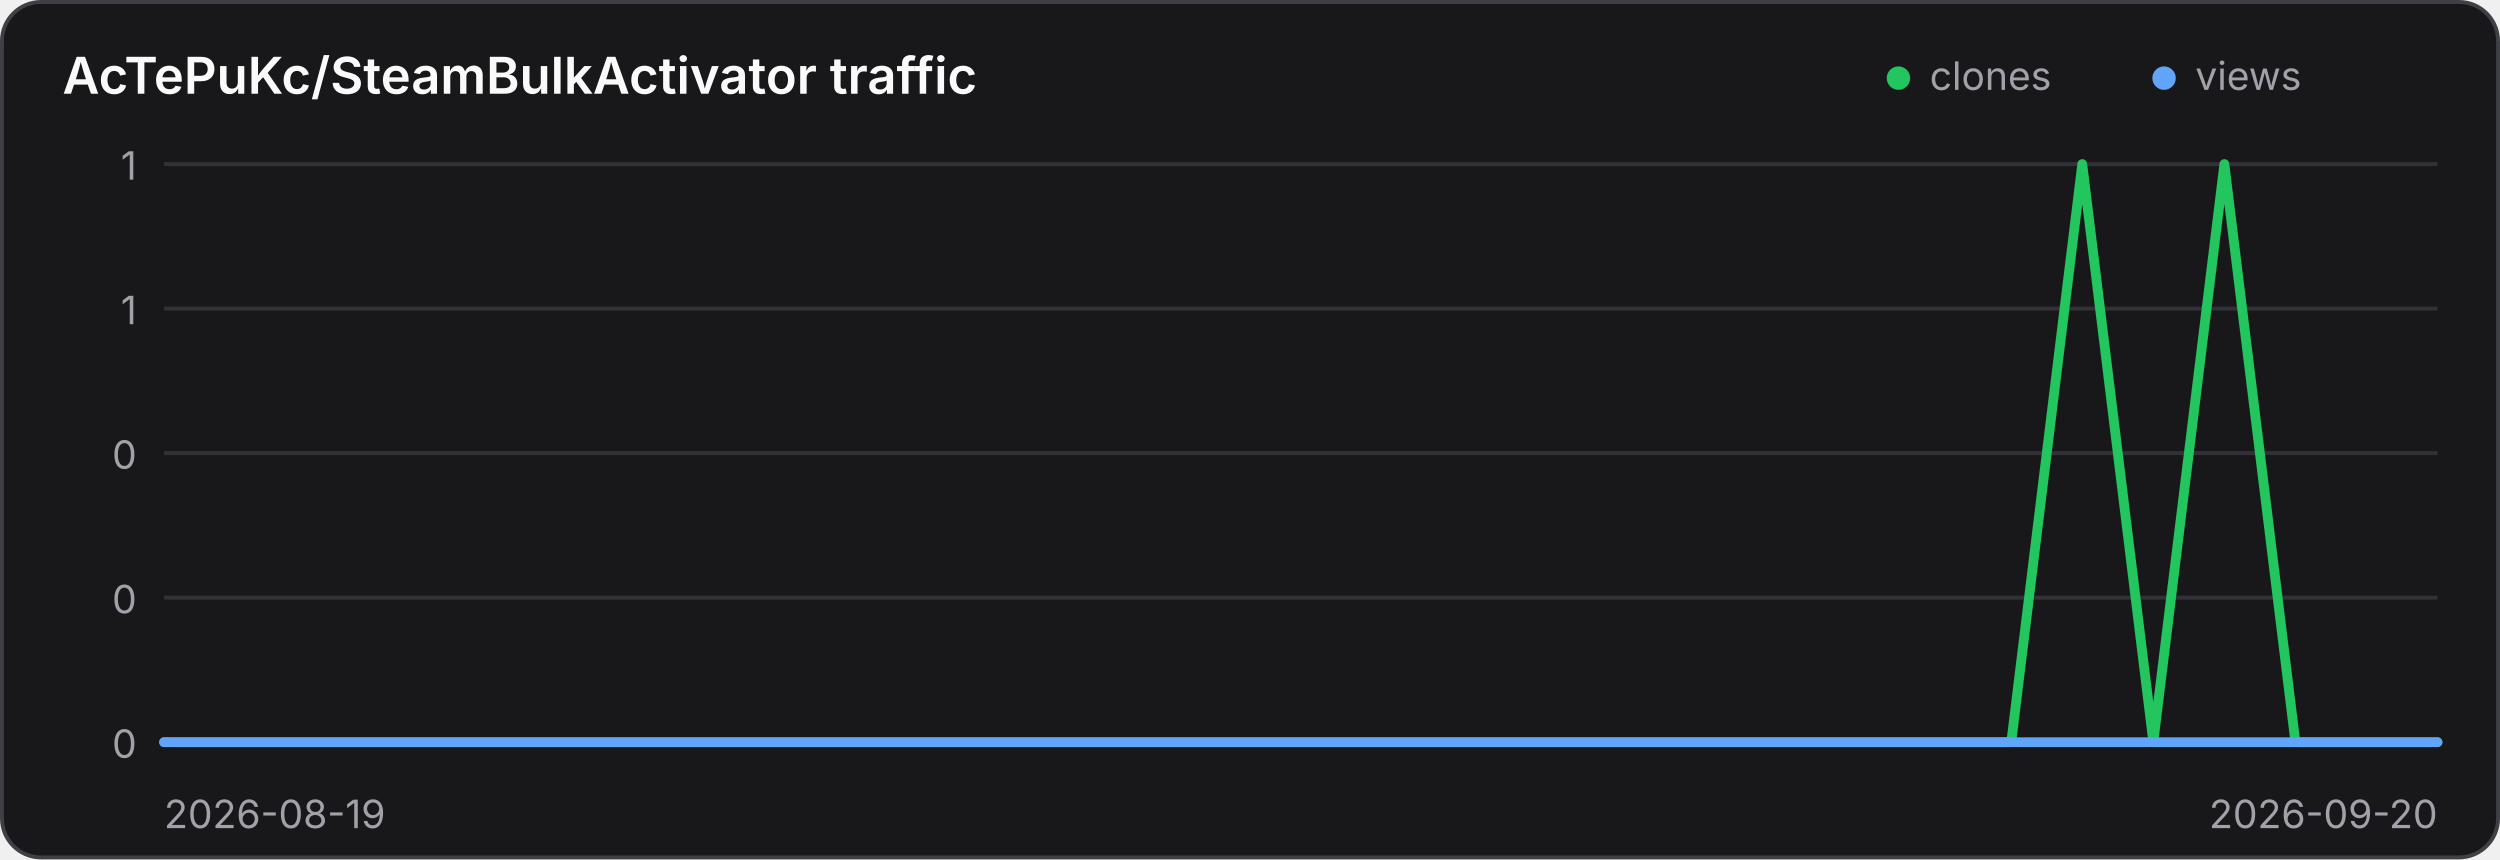
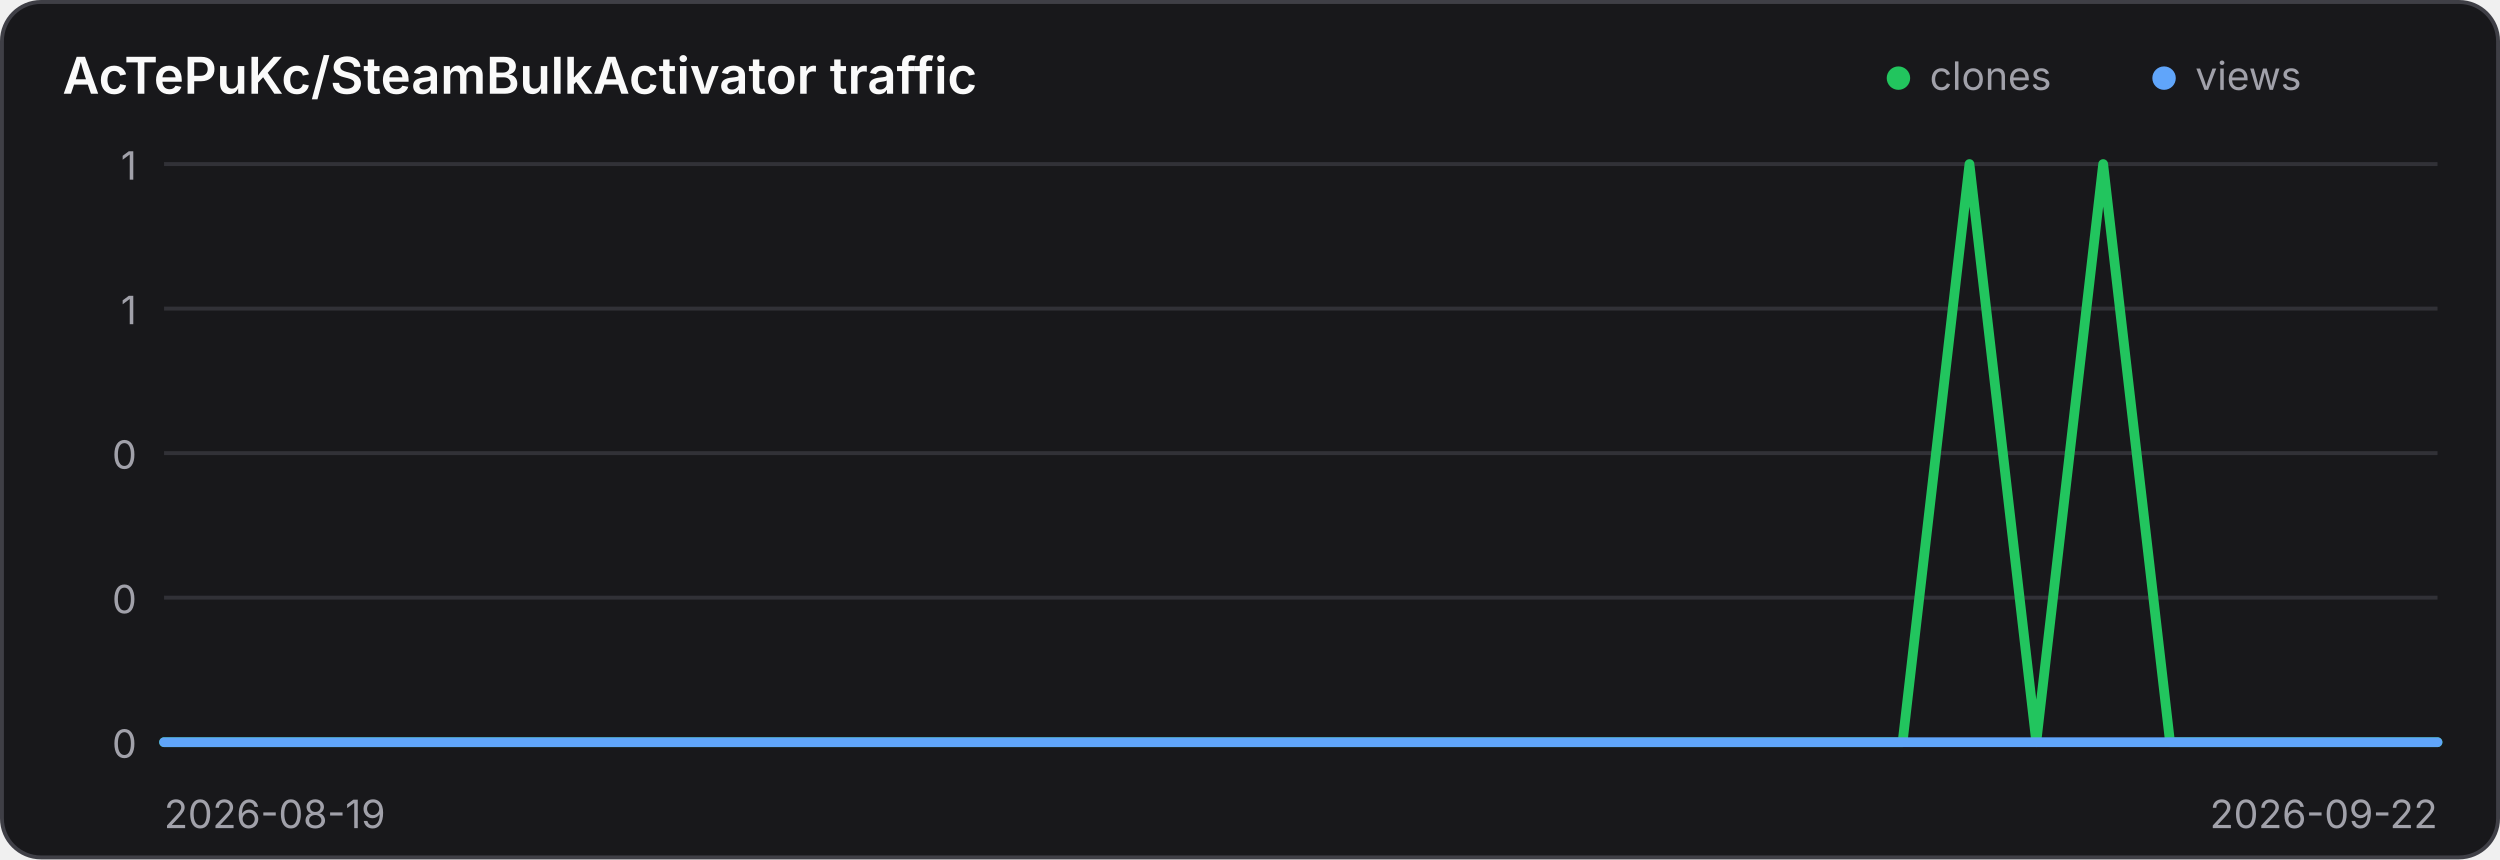
<svg xmlns="http://www.w3.org/2000/svg" width="640" height="220" viewBox="0 0 640 220" role="img" aria-label="Traffic history for AcTePuKc/SteamBulkActivator">
  <style>
    .panel { fill: #18181b; stroke: #3f3f46; }
    .title { fill: #fafafa; }
    .axis { fill: #a1a1aa; font: 10px Inter,ui-sans-serif,system-ui,sans-serif; }
    .grid { stroke: #3f3f46; stroke-width: 1; opacity: .65; }
    @media (prefers-color-scheme: light) {
      .panel { fill: #ffffff; stroke: #d4d4d8; }
      .title { fill: #18181b; }
      .axis { fill: #71717a; }
      .grid { stroke: #d4d4d8; }
    }
  </style>
  <rect class="panel" x="0.5" y="0.5" width="639" height="219" rx="10" stroke-width="1" />
  <text class="title" x="16" y="24" font-family="Inter,ui-sans-serif,system-ui,sans-serif" font-size="13" font-weight="600">AcTePuKc/SteamBulkActivator traffic</text>
  <circle cx="486" cy="20" r="3" fill="#22c55e" />
  <text class="axis" x="494" y="23">clones</text>
  <circle cx="554" cy="20" r="3" fill="#60a5fa" />
  <text class="axis" x="562" y="23">views</text>
  <line class="grid" x1="42" y1="42.00" x2="624" y2="42.00" />
  <text class="axis" x="35" y="46.00" text-anchor="end">1</text>
  <line class="grid" x1="42" y1="79.00" x2="624" y2="79.00" />
  <text class="axis" x="35" y="83.00" text-anchor="end">1</text>
  <line class="grid" x1="42" y1="116.00" x2="624" y2="116.00" />
  <text class="axis" x="35" y="120.00" text-anchor="end">0</text>
  <line class="grid" x1="42" y1="153.00" x2="624" y2="153.00" />
  <text class="axis" x="35" y="157.00" text-anchor="end">0</text>
  <line class="grid" x1="42" y1="190.00" x2="624" y2="190.00" />
  <text class="axis" x="35" y="194.00" text-anchor="end">0</text>
-   <polyline points="42.00,190.00 60.19,190.00 78.38,190.00 96.56,190.00 114.75,190.00 132.94,190.00 151.12,190.00 169.31,190.00 187.50,190.00 205.69,190.00 223.88,190.00 242.06,190.00 260.25,190.00 278.44,190.00 296.62,190.00 314.81,190.00 333.00,190.00 351.19,190.00 369.38,190.00 387.56,190.00 405.75,190.00 423.94,190.00 442.12,190.00 460.31,190.00 478.50,190.00 496.69,190.00 514.88,190.00 533.06,42.00 551.25,190.00 569.44,42.00 587.62,190.00 605.81,190.00 624.00,190.00" fill="none" stroke="#22c55e" stroke-width="2.5" stroke-linecap="round" stroke-linejoin="round" />
-   <polyline points="42.00,190.00 60.19,190.00 78.38,190.00 96.56,190.00 114.75,190.00 132.94,190.00 151.12,190.00 169.31,190.00 187.50,190.00 205.69,190.00 223.88,190.00 242.06,190.00 260.25,190.00 278.44,190.00 296.62,190.00 314.81,190.00 333.00,190.00 351.19,190.00 369.38,190.00 387.56,190.00 405.75,190.00 423.94,190.00 442.12,190.00 460.31,190.00 478.50,190.00 496.69,190.00 514.88,190.00 533.06,190.00 551.25,190.00 569.44,190.00 587.62,190.00 605.81,190.00 624.00,190.00" fill="none" stroke="#60a5fa" stroke-width="2.5" stroke-linecap="round" stroke-linejoin="round" />
+   <polyline points="42.00,190.00 59.12,190.00 76.24,190.00 93.35,190.00 110.47,190.00 127.59,190.00 144.71,190.00 161.82,190.00 178.94,190.00 196.06,190.00 213.18,190.00 230.29,190.00 247.41,190.00 264.53,190.00 281.65,190.00 298.76,190.00 315.88,190.00 333.00,190.00 350.12,190.00 367.24,190.00 384.35,190.00 401.47,190.00 418.59,190.00 435.71,190.00 452.82,190.00 469.94,190.00 487.06,190.00 504.18,42.00 521.29,190.00 538.41,42.00 555.53,190.00 572.65,190.00 589.76,190.00 606.88,190.00 624.00,190.00" fill="none" stroke="#22c55e" stroke-width="2.5" stroke-linecap="round" stroke-linejoin="round" />
+   <polyline points="42.00,190.00 59.12,190.00 76.24,190.00 93.35,190.00 110.47,190.00 127.59,190.00 144.71,190.00 161.82,190.00 178.94,190.00 196.06,190.00 213.18,190.00 230.29,190.00 247.41,190.00 264.53,190.00 281.65,190.00 298.76,190.00 315.88,190.00 333.00,190.00 350.12,190.00 367.24,190.00 384.35,190.00 401.47,190.00 418.59,190.00 435.71,190.00 452.82,190.00 469.94,190.00 487.06,190.00 504.18,190.00 521.29,190.00 538.41,190.00 555.53,190.00 572.65,190.00 589.76,190.00 606.88,190.00 624.00,190.00" fill="none" stroke="#60a5fa" stroke-width="2.5" stroke-linecap="round" stroke-linejoin="round" />
  <text class="axis" x="42" y="212">2026-08-19</text>
-   <text class="axis" x="624" y="212" text-anchor="end">2026-09-20</text>
+   <text class="axis" x="624" y="212" text-anchor="end">2026-09-22</text>
</svg>
